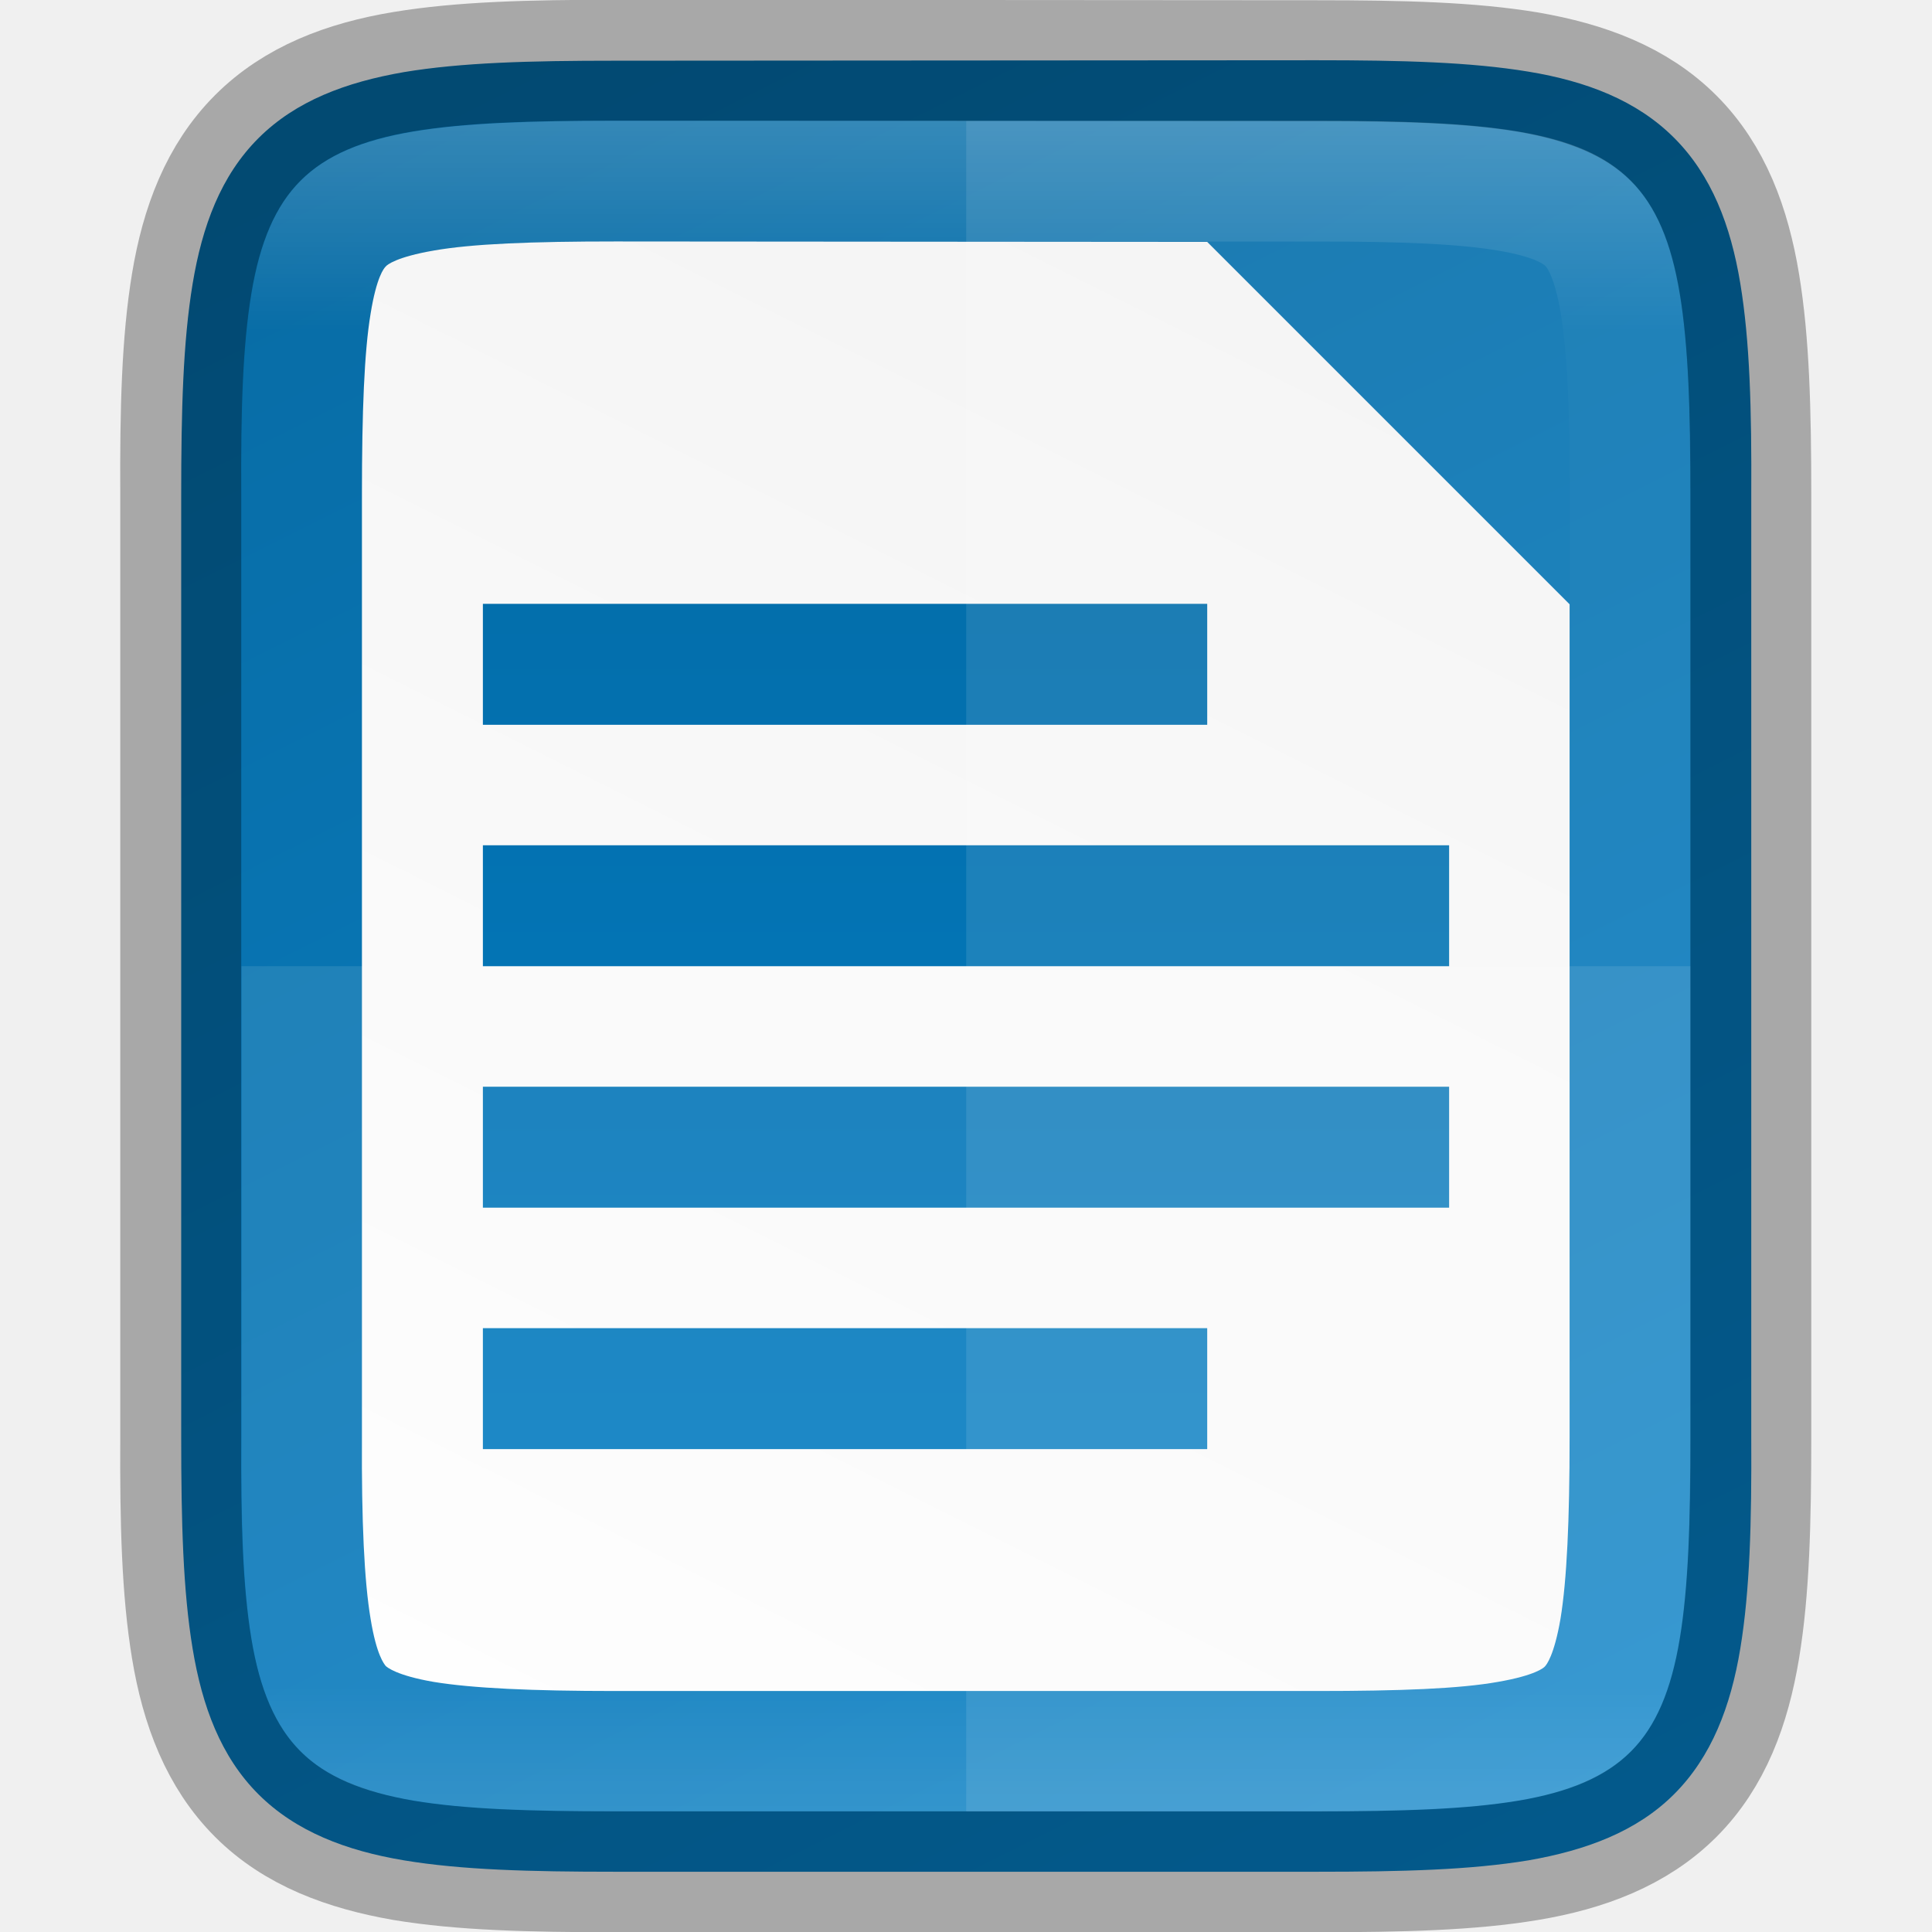
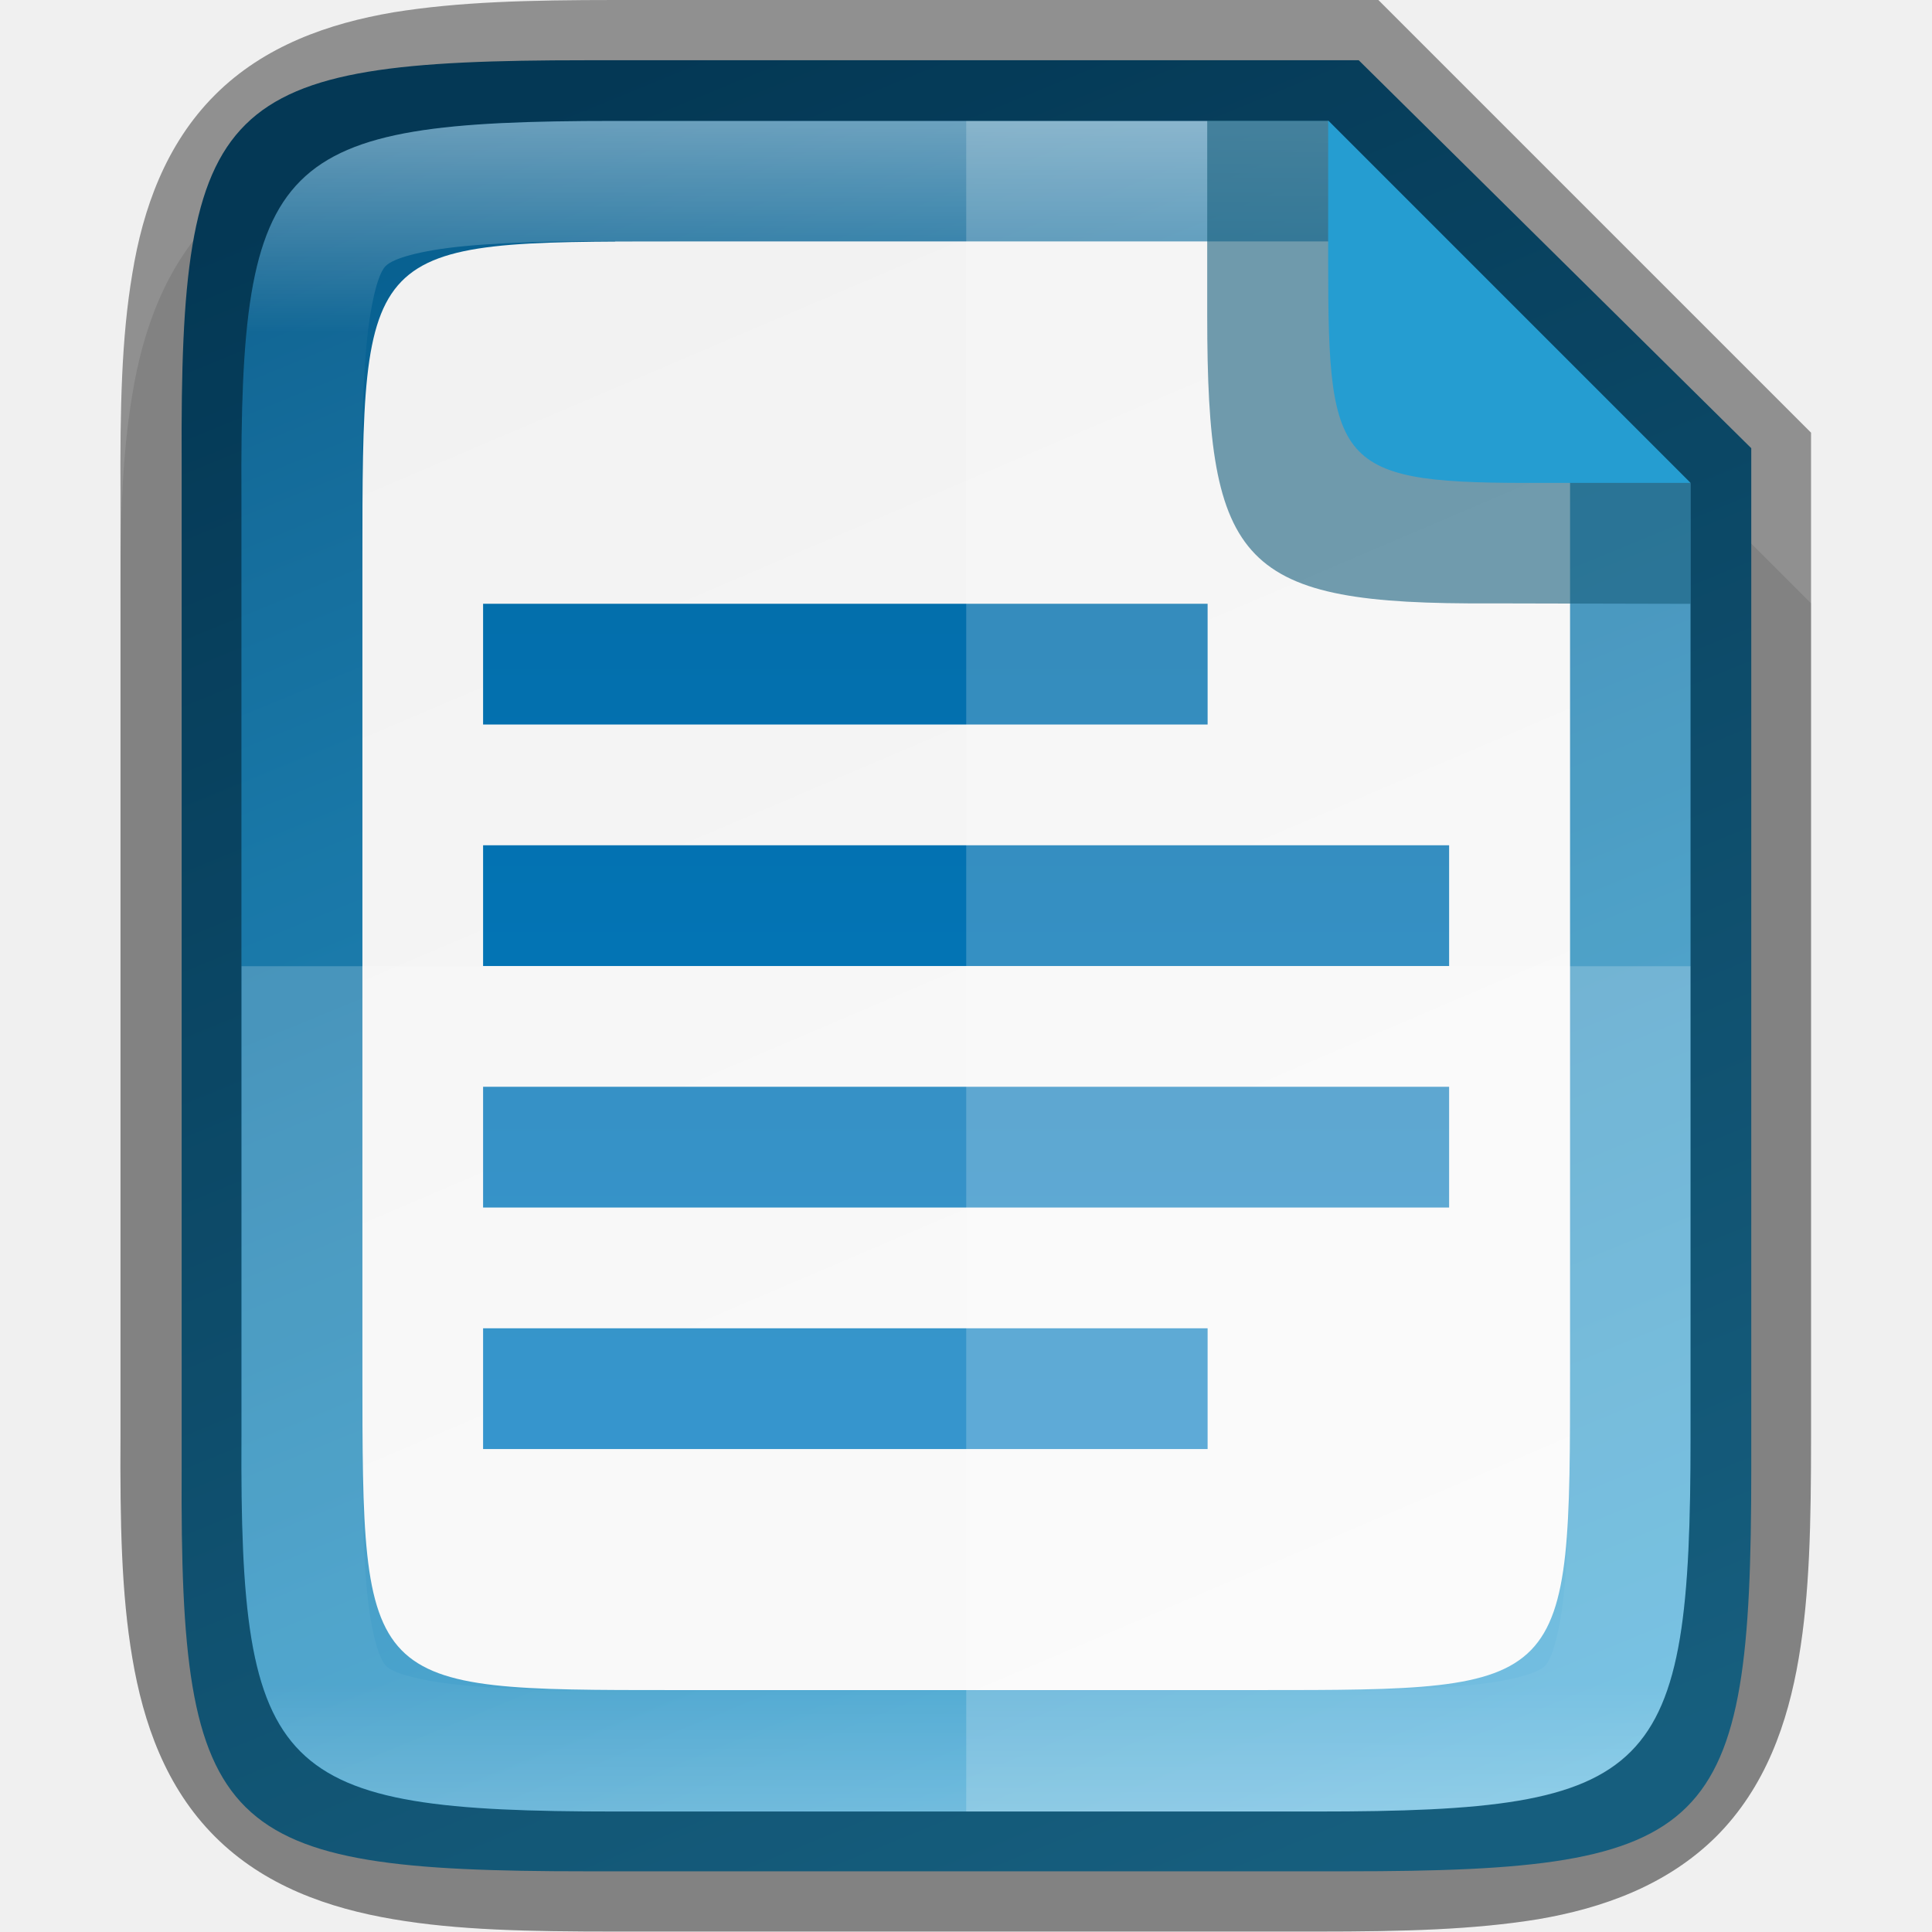
- <svg xmlns="http://www.w3.org/2000/svg" xmlns:xlink="http://www.w3.org/1999/xlink" height="16" viewBox="0 0 4.233 4.233" width="16">
-   <linearGradient id="a">
-     <stop offset="0" stop-color="#0369a3" />
-     <stop offset="1" stop-color="#047fc6" />
+ <svg xmlns="http://www.w3.org/2000/svg" id="svg42" height="16" viewBox="0 0 4.233 4.233" width="16">
+   <linearGradient id="linearGradient993" gradientUnits="userSpaceOnUse" x1="2.117" x2="2.117" y1=".265" y2="3.969">
+     <stop id="stop923" offset="0" stop-color="#fff" />
+     <stop id="stop933" offset=".125" stop-color="#fff" stop-opacity=".098" />
+     <stop id="stop931" offset=".925" stop-color="#fff" stop-opacity=".098" />
+     <stop id="stop925" offset="1" stop-color="#fff" stop-opacity=".498" />
  </linearGradient>
-   <linearGradient id="b" gradientUnits="userSpaceOnUse" x1="328" x2="328" y1="237" y2="251">
-     <stop offset="0" stop-color="#fff" />
-     <stop offset=".125" stop-color="#fff" stop-opacity=".098" />
-     <stop offset=".925" stop-color="#fff" stop-opacity=".098" />
-     <stop offset="1" stop-color="#fff" stop-opacity=".498" />
+   <linearGradient id="linearGradient2834" gradientTransform="matrix(.6666663 0 0 3 251.3326 -2706.081)" gradientUnits="userSpaceOnUse" x1="115.001" x2="115.001" y1="981.36" y2="985.36">
+     <stop id="stop9155" offset="0" stop-color="#0369a3" />
+     <stop id="stop9157" offset="1" stop-color="#047fc6" />
  </linearGradient>
-   <clipPath id="c">
-     <path d="m325.096 237c-2.808 0-3.11.288-3.096 3.102v3.898 3.898c-.014 2.813.288 3.102 3.096 3.102h5.808c2.808 0 3.096-.288 3.096-3.102v-3.898-3.898c0-2.813-.288-3.102-3.096-3.102z" />
-   </clipPath>
-   <linearGradient id="d" gradientTransform="matrix(.1763801 0 0 .7937109 -18.16723 -778.3873)" gradientUnits="userSpaceOnUse" x1="115.001" x2="115.001" xlink:href="#a" y1="981.36" y2="985.36" />
-   <linearGradient id="e" gradientUnits="userSpaceOnUse" x1="3.175" x2="1.058" y1="-0" y2="4.233">
-     <stop offset="0" stop-color="#f2f2f2" />
-     <stop offset="1" stop-color="#fff" />
+   <linearGradient id="linearGradient920-7" gradientTransform="matrix(0 -.00817387 .0079466 0 -.433036 4.136917)" gradientUnits="userSpaceOnUse" x1="441.379" x2="52.965" y1="240.303" y2="401.439">
+     <stop id="stop4340" offset="0" stop-color="#f2f2f2" />
+     <stop id="stop4342" offset="1" stop-color="#f9f9f9" />
  </linearGradient>
-   <linearGradient id="f" gradientTransform="matrix(0 -.00953618 -.00953591 0 5.176271 4.473642)" gradientUnits="userSpaceOnUse" x1="459.034" x2="35.31" xlink:href="#a" y1="419.233" y2="207.365" />
-   <path d="m2.885.132c.188 0 .337.004.464.025.127.021.237.063.319.145.082.082.124.192.145.319.021.127.025.276.024.465v1.031 1.031c.001.188-.003.337-.024.464-.021.127-.063.237-.145.319-.082.082-.193.123-.319.145-.127.021-.276.025-.464.025h-1.537c-.188 0-.337-.004-.463-.025-.126-.021-.237-.063-.319-.145-.082-.082-.123-.192-.144-.319-.021-.127-.025-.276-.025-.464v-1.031-1.031c0-.188.004-.337.025-.464.021-.127.062-.237.144-.319.082-.082.192-.123.319-.145.126-.021.275-.025.463-.025z" fill="url(#f)" />
-   <path d="m1.348.529c-.182 0-.313.005-.398.02-.081.014-.102.031-.105.035-.004.004-.02.023-.033.103-.014.084-.019.215-.019.397v.001 1.032 1.032.001c-.001.182.005.314.019.397.013.08.03.099.033.103.003.003.024.021.105.035.085.014.216.02.398.02h1.537c.182 0 .313-.005.397-.02.081-.014.101-.031.103-.034.003-.003.02-.023.034-.104.014-.085.02-.216.02-.398v-1.031-.794l-.794-.794z" fill="url(#e)" />
-   <path d="m1.058 1.323v.265h1.587v-.265zm0 .529v.265h2.117v-.265zm0 .529v.265h2.117v-.265zm0 .529v.265h1.587v-.265z" fill="url(#d)" />
-   <path d="m2.117.265v3.704h.768c.743 0 .819-.076.819-.821v-1.031-1.031c0-.744-.076-.821-.819-.821z" fill="#fff" opacity=".1" />
-   <path d="m.529 2.117v1.031c-.004.744.076.821.819.821h1.537c.743 0 .819-.076.819-.821v-1.031z" fill="#fff" opacity=".1" />
-   <g fill="none">
-     <path d="m1.348.132c-.188 0-.337.004-.464.025-.127.021-.237.063-.319.145-.082.082-.124.192-.145.319-.021.127-.025.276-.024.465v1.031 1.031c-.001.188.003.337.024.464.021.127.063.237.145.319.082.082.193.123.319.145.127.021.276.025.464.025h1.537c.188 0 .337-.004.463-.025.126-.021.237-.063.319-.145.082-.082.123-.192.144-.319.021-.127.025-.276.025-.464v-1.031-1.031c0-.188-.004-.337-.025-.464-.021-.127-.062-.237-.144-.319-.082-.082-.192-.123-.319-.145-.126-.021-.275-.025-.463-.025z" opacity=".3" stroke="#000" stroke-width=".265" />
-     <path clip-path="url(#c)" d="m325.096 237c-2.808 0-3.11.288-3.096 3.102v3.898 3.898c-.014 2.813.288 3.102 3.096 3.102h5.808c2.808 0 3.096-.288 3.096-3.102v-3.898-3.898c0-2.813-.288-3.102-3.096-3.102z" opacity=".2" stroke="url(#b)" stroke-width="2" transform="matrix(.2645703 0 0 .2645703 -84.66237 -62.43859)" />
-   </g>
+   <linearGradient id="linearGradient920" gradientTransform="matrix(0 -.01021733 .01033057 0 -1.197959 4.642008)" gradientUnits="userSpaceOnUse" x1="52.965" x2="441.379" y1="401.43" y2="240.303">
+     <stop id="stop19848" offset="0" stop-color="#259dd2" />
+     <stop id="stop19850" offset="1" stop-color="#065d8d" />
+   </linearGradient>
+   <path id="path997" d="m1.348.265c-.19 0-.344.004-.486.027-.141.024-.283.073-.391.181-.108.108-.158.25-.181.391-.024.142-.027.296-.026.487v.765 1.031c-.001.19.002.345.026.486.024.142.073.283.181.391.108.108.249.157.391.181.141.024.295.027.486.027h1.537c.19 0 .344-.004.485-.027.141-.024.282-.074.39-.181.108-.108.157-.249.181-.391.024-.141.027-.295.027-.486v-1.031-.794l-1.058-1.058z" opacity=".1" />
+   <path id="path918" d="m1.285.132c-.805 0-.891.082-.887.879v1.105 1.105c-.004.798.083.879.887.879h1.665c.805 0 .887-.082.887-.879v-1.105-1.134l-.86-.85z" fill="url(#linearGradient920)" />
+   <path id="path918-8" d="m1.477.529c-.683 0-.683 0-.683.703v.884.884c-0.0.703-0.0.703.683.703h1.28c.683 0 .683 0 .683-.703v-.884l-0-1.058-.529-.529z" fill="url(#linearGradient920-7)" />
+   <path id="rect6579" d="m324 241v1h6v-1zm0 2v1h8v-1zm0 2v1h8v-1zm0 2v1h6v-1z" fill="url(#linearGradient2834)" transform="matrix(.2645703 0 0 .2645703 -84.66233 -62.43859)" />
+   <path id="path1009" d="m2.117.265v3.704h.768c.743 0 .819-.076.819-.821v-1.031-1.058l-.794-.794z" fill="#fff" opacity=".2" />
+   <path id="path1016" d="m.529 2.117v1.031c-.004.744.076.821.819.821h1.537c.743 0 .819-.076.819-.821v-1.031z" fill="#fff" opacity=".2" />
+   <path id="path928" d="m1.348 0c-.19 0-.344.004-.486.027-.141.024-.283.073-.391.181-.108.108-.158.25-.181.391-.024.142-.027.296-.026.487v1.03 1.031c-.001.19.002.345.026.486.024.142.073.283.181.391.108.108.249.157.391.181.141.024.295.027.486.027h1.537c.19 0 .344-.004.485-.027.141-.024.282-.074.39-.181.108-.108.157-.249.181-.391.024-.141.027-.295.027-.486v-1.031-1.168l-.949-.949zm0 .265h1.562l.794.794v1.058 1.031c0 .744-.076.821-.819.821h-1.537c-.743 0-.823-.076-.819-.821v-1.031-1.031c-.004-.744.076-.821.819-.821z" opacity=".4" />
+   <path id="path937" d="m1.348.265c-.743 0-.823.076-.819.821v1.031 1.031c-.004.744.076.821.819.821h1.537c.743 0 .819-.076.819-.821v-1.031-1.058l-.794-.794zm0 .265h1.562l.529.529v1.058 1.031c0 .182-.006.316-.02.398-.014.082-.03.1-.034.104-.004.004-.021.02-.103.034-.082.014-.216.02-.397.02h-1.537c-.181 0-.315-.006-.398-.02-.082-.014-.1-.029-.104-.034-.004-.004-.02-.021-.034-.103-.014-.082-.019-.217-.019-.398v-.001-1.032-1.032-.001c-.001-.181.005-.316.019-.398.014-.082.029-.099.034-.103.004-.004.022-.02.104-.034.082-.014.217-.02.398-.02z" fill="url(#linearGradient993)" opacity=".4" />
+   <path id="rect4158-0-3-62-2-3-7-3" d="m3.704 1.323v-.265l-.794-.794h-.265v.405.016.008c0 .548.073.632.622.629z" fill="#165d7c" opacity=".6" />
+   <path id="rect4158-0-3-62-6-5-5" d="m3.704 1.058-.794-.794v.294.013.007c0 .452.021.482.474.48z" fill="#259dd1" />
</svg>
